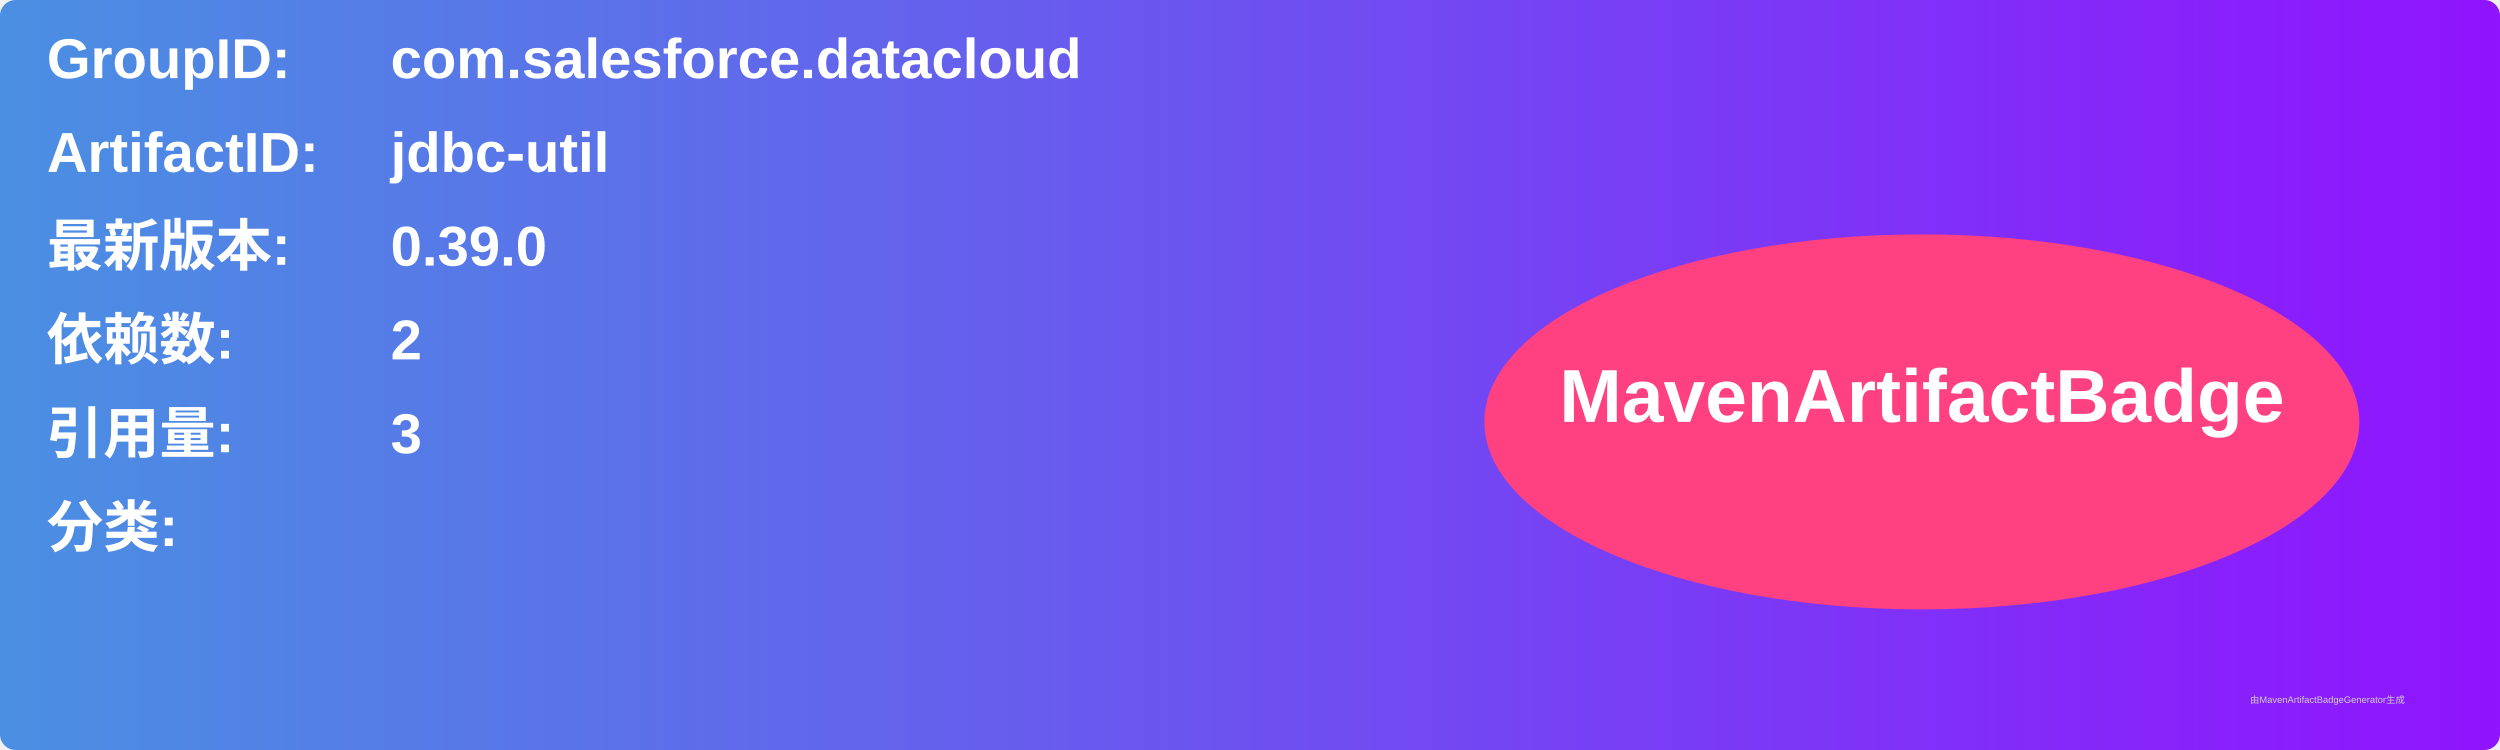
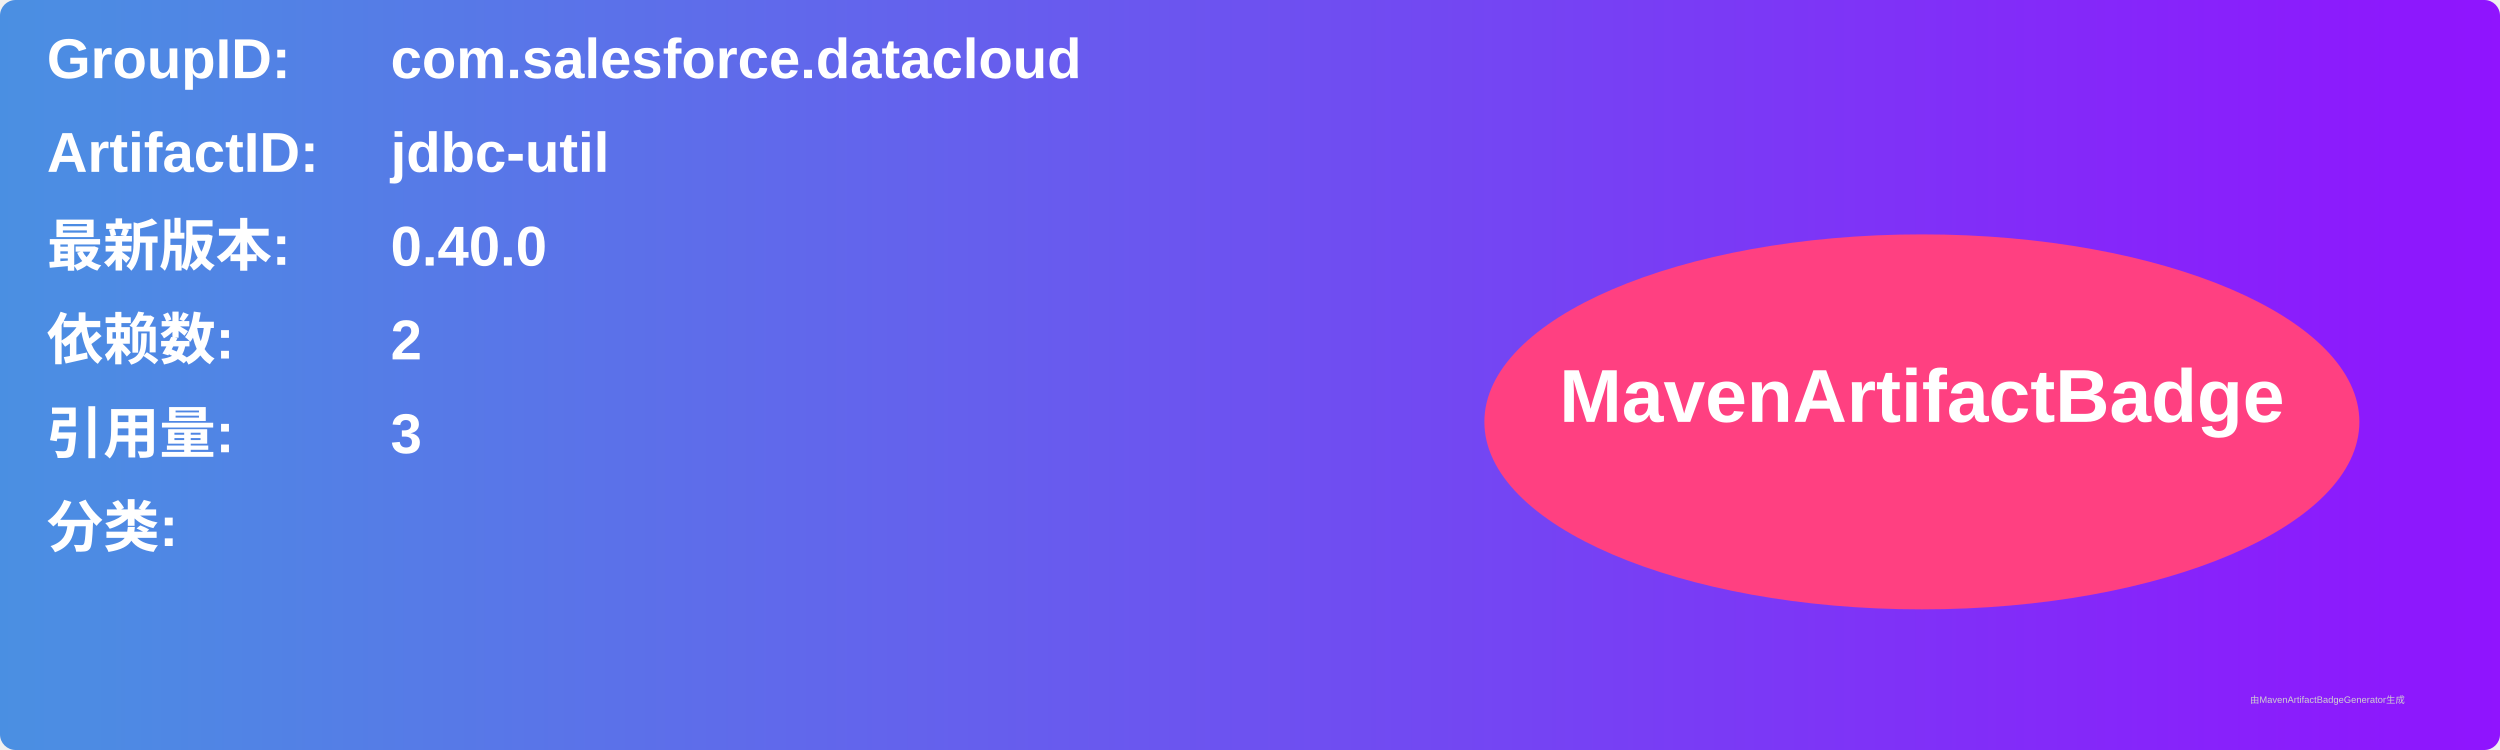
<svg xmlns="http://www.w3.org/2000/svg" width="800" height="240" viewBox="0 0 800 240">
  <linearGradient id="grad" x1="0%" y1="0%" x2="100%" y2="0%">
    <stop offset="0%" stop-color="#4a90e2" />
    <stop offset="100%" stop-color="#9013fe" />
  </linearGradient>
  <rect width="100%" height="100%" rx="5" ry="5" fill="url(#grad)" />
  <g transform="translate(15, 15)">
    <text x="0" y="10" font-family="Arial" font-size="18" fill="white" font-weight="bold" width="260">GroupID:</text>
    <text x="110" y="10" font-family="Arial" font-size="18" fill="white" font-weight="bold" width="460">com.salesforce.datacloud</text>
    <text x="0" y="40" font-family="Arial" font-size="18" fill="white" font-weight="bold" width="260">ArtifactID:</text>
    <text x="110" y="40" font-family="Arial" font-size="18" fill="white" font-weight="bold" width="460">jdbc-util</text>
    <text x="0" y="70" font-family="Arial" font-size="18" fill="white" font-weight="bold">最新版本:</text>
    <text x="110" y="70" font-family="Arial" font-size="18" fill="white" font-weight="bold">
-       <tspan font-weight="bold">0.39.0</tspan>
+       <tspan font-weight="bold">0.40.0</tspan>
    </text>
    <text x="0" y="100" font-family="Arial" font-size="18" fill="white" font-weight="bold">依赖数: </text>
    <text x="110" y="100" font-family="Arial" font-size="18" fill="white">
      <tspan font-weight="bold">2</tspan>
    </text>
    <text x="0" y="130" font-family="Arial" font-size="18" fill="white" font-weight="bold">引用量: </text>
    <text x="110" y="130" font-family="Arial" font-size="18" fill="white">
      <tspan font-weight="bold">3</tspan>
    </text>
    <text x="0" y="160" font-family="Arial" font-size="18" fill="white" font-weight="bold">分类:</text>
    <text x="10" y="190" font-family="Arial" font-size="10" fill="white">
      <tspan font-weight="bold" />
    </text>
    <ellipse cx="600" cy="120" rx="140" ry="60" fill="#ff4081" />
    <text x="600" y="120" text-anchor="middle" font-family="Arial" font-size="24" fill="white" font-weight="bold">MavenArtifactBadge</text>
  </g>
  <text x="720" y="225" font-family="Arial" font-size="3" fill="#d0d0d0">由MavenArtifactBadgeGenerator生成</text>
</svg>
